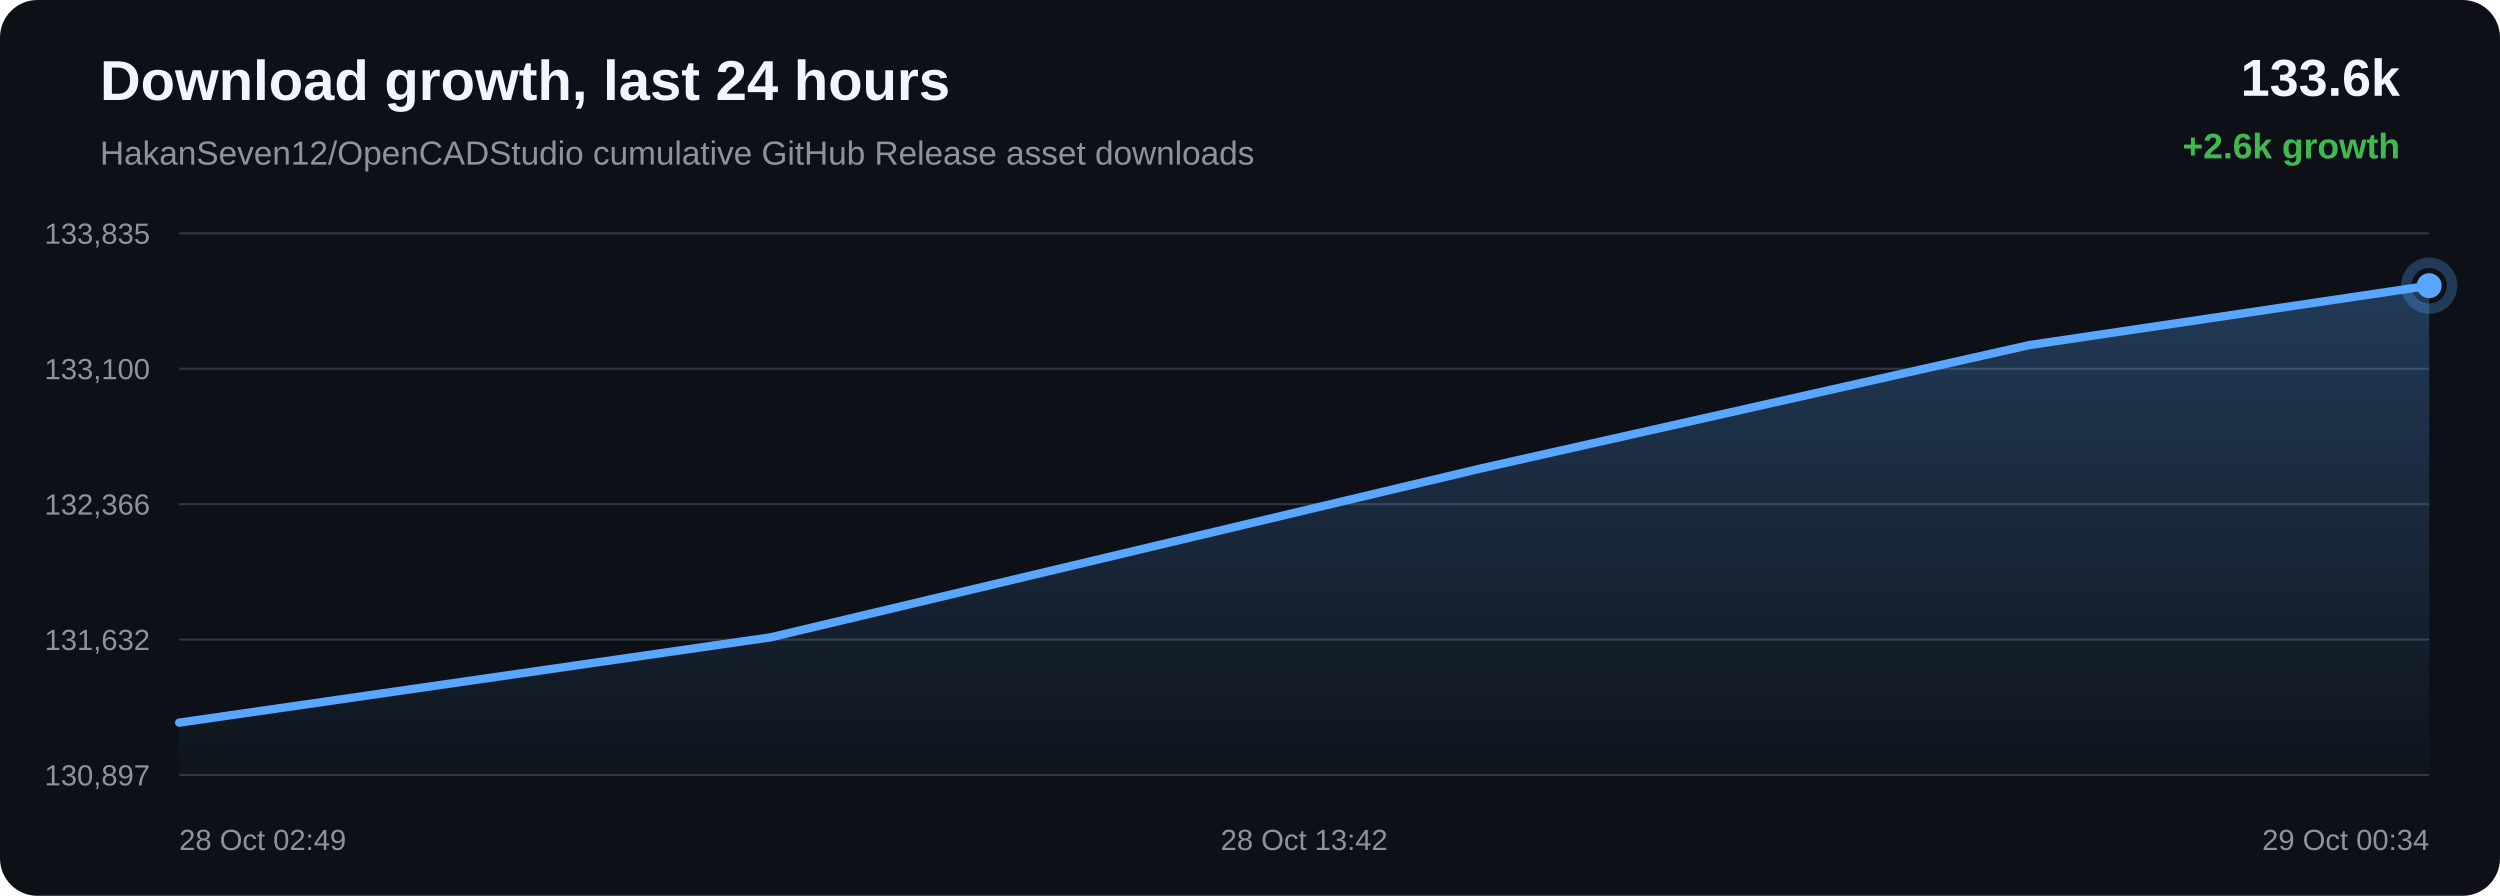
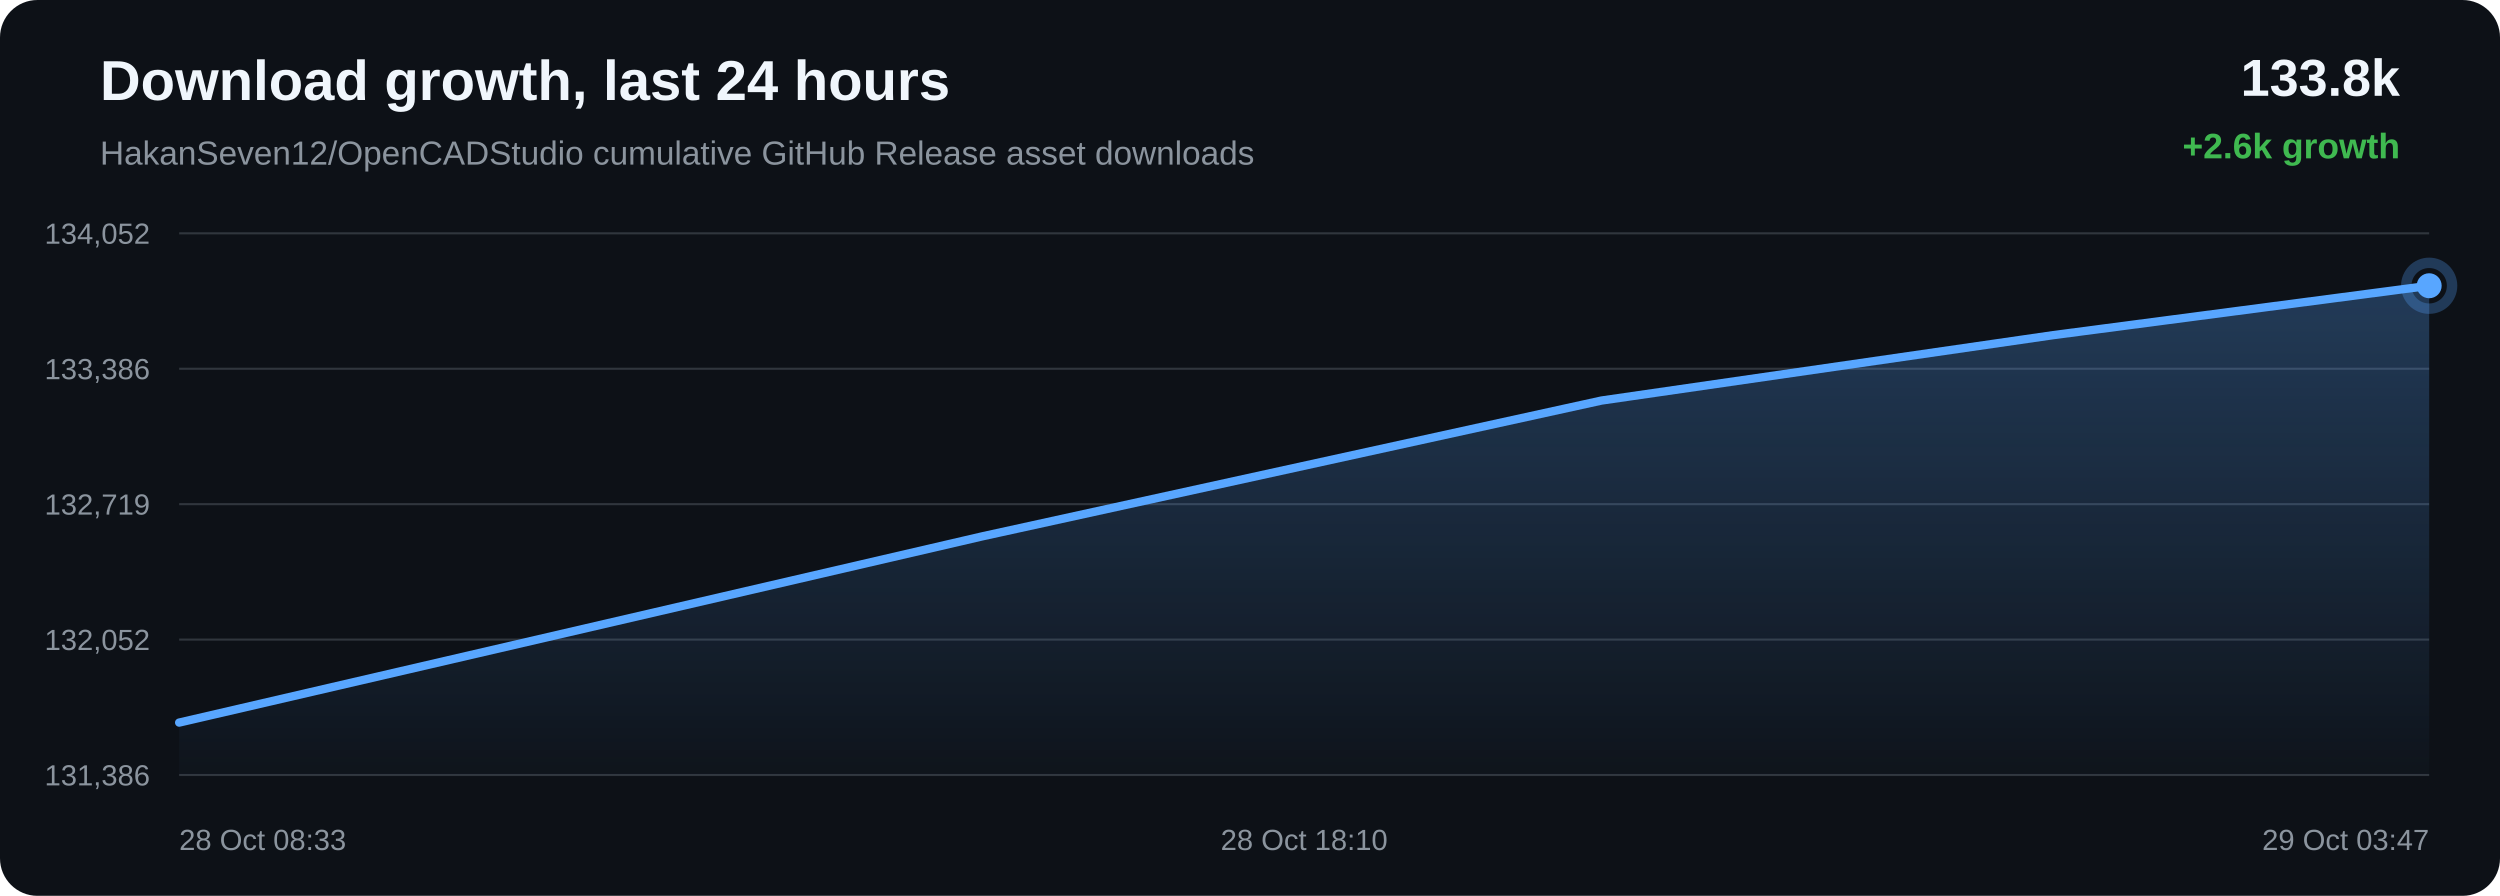
<svg xmlns="http://www.w3.org/2000/svg" width="1200" height="430" viewBox="0 0 1200 430">
  <defs>
    <linearGradient id="area" x1="0" x2="0" y1="0" y2="1">
      <stop offset="0%" stop-color="#58a6ff" stop-opacity="0.28" />
      <stop offset="100%" stop-color="#58a6ff" stop-opacity="0.02" />
    </linearGradient>
  </defs>
  <rect width="100%" height="100%" rx="18" fill="#0d1117" />
  <text x="48" y="48" fill="#f0f6fc" font-family="Arial, sans-serif" font-size="27" font-weight="700">Download growth, last 24 hours</text>
  <text x="48" y="79" fill="#8b949e" font-family="Arial, sans-serif" font-size="16">HakanSeven12/OpenCADStudio cumulative GitHub Release asset downloads</text>
-   <text x="1152" y="46" text-anchor="end" fill="#f0f6fc" font-family="Arial, sans-serif" font-size="25" font-weight="700">133.6k</text>
+   <text x="1152" y="46" text-anchor="end" fill="#f0f6fc" font-family="Arial, sans-serif" font-size="25" font-weight="700">133.8k</text>
  <text x="1152" y="76" text-anchor="end" fill="#3fb950" font-family="Arial, sans-serif" font-size="17" font-weight="700">+2.6k growth</text>
  <line x1="86" y1="112.00" x2="1166" y2="112.00" stroke="#30363d" stroke-width="1" />
  <line x1="86" y1="177.00" x2="1166" y2="177.00" stroke="#30363d" stroke-width="1" />
  <line x1="86" y1="242.00" x2="1166" y2="242.00" stroke="#30363d" stroke-width="1" />
  <line x1="86" y1="307.00" x2="1166" y2="307.00" stroke="#30363d" stroke-width="1" />
  <line x1="86" y1="372.00" x2="1166" y2="372.00" stroke="#30363d" stroke-width="1" />
-   <text x="72" y="117.00" text-anchor="end" fill="#8b949e" font-family="Arial, sans-serif" font-size="14">133,835</text>
-   <text x="72" y="182.00" text-anchor="end" fill="#8b949e" font-family="Arial, sans-serif" font-size="14">133,100</text>
-   <text x="72" y="247.00" text-anchor="end" fill="#8b949e" font-family="Arial, sans-serif" font-size="14">132,366</text>
-   <text x="72" y="312.00" text-anchor="end" fill="#8b949e" font-family="Arial, sans-serif" font-size="14">131,632</text>
-   <text x="72" y="377.00" text-anchor="end" fill="#8b949e" font-family="Arial, sans-serif" font-size="14">130,897</text>
-   <path d="M 86.00 346.87 L 370.05 305.89 L 711.29 224.74 L 974.11 165.63 L 1166.00 137.13 L 1166.00 372.00 L 86.00 372.00 Z" fill="url(#area)" />
-   <path d="M 86.00 346.87 L 370.05 305.89 L 711.29 224.74 L 974.11 165.63 L 1166.00 137.13" fill="none" stroke="#58a6ff" stroke-width="4" stroke-linecap="round" stroke-linejoin="round" />
-   <circle cx="1166.00" cy="137.13" r="6" fill="#58a6ff" />
-   <circle cx="1166.00" cy="137.13" r="11" fill="none" stroke="#58a6ff" stroke-opacity="0.28" stroke-width="5" />
-   <text x="86.00" y="408" text-anchor="start" fill="#8b949e" font-family="Arial, sans-serif" font-size="14">28 Oct 02:49</text>
-   <text x="626.00" y="408" text-anchor="middle" fill="#8b949e" font-family="Arial, sans-serif" font-size="14">28 Oct 13:42</text>
-   <text x="1166.00" y="408" text-anchor="end" fill="#8b949e" font-family="Arial, sans-serif" font-size="14">29 Oct 00:34</text>
+   <text x="72" y="117.00" text-anchor="end" fill="#8b949e" font-family="Arial, sans-serif" font-size="14">134,052</text>
+   <text x="72" y="182.00" text-anchor="end" fill="#8b949e" font-family="Arial, sans-serif" font-size="14">133,386</text>
+   <text x="72" y="247.00" text-anchor="end" fill="#8b949e" font-family="Arial, sans-serif" font-size="14">132,719</text>
+   <text x="72" y="312.00" text-anchor="end" fill="#8b949e" font-family="Arial, sans-serif" font-size="14">132,052</text>
+   <text x="72" y="377.00" text-anchor="end" fill="#8b949e" font-family="Arial, sans-serif" font-size="14">131,386</text>
+   <path d="M 86.00 346.84 L 471.67 257.41 L 768.71 192.26 L 985.59 160.86 L 1166.00 137.16 L 1166.00 372.00 L 86.00 372.00 Z" fill="url(#area)" />
+   <path d="M 86.00 346.84 L 471.67 257.41 L 768.71 192.26 L 985.59 160.86 L 1166.00 137.16" fill="none" stroke="#58a6ff" stroke-width="4" stroke-linecap="round" stroke-linejoin="round" />
+   <circle cx="1166.00" cy="137.16" r="6" fill="#58a6ff" />
+   <circle cx="1166.00" cy="137.16" r="11" fill="none" stroke="#58a6ff" stroke-opacity="0.28" stroke-width="5" />
+   <text x="86.00" y="408" text-anchor="start" fill="#8b949e" font-family="Arial, sans-serif" font-size="14">28 Oct 08:33</text>
+   <text x="626.00" y="408" text-anchor="middle" fill="#8b949e" font-family="Arial, sans-serif" font-size="14">28 Oct 18:10</text>
+   <text x="1166.00" y="408" text-anchor="end" fill="#8b949e" font-family="Arial, sans-serif" font-size="14">29 Oct 03:47</text>
</svg>
